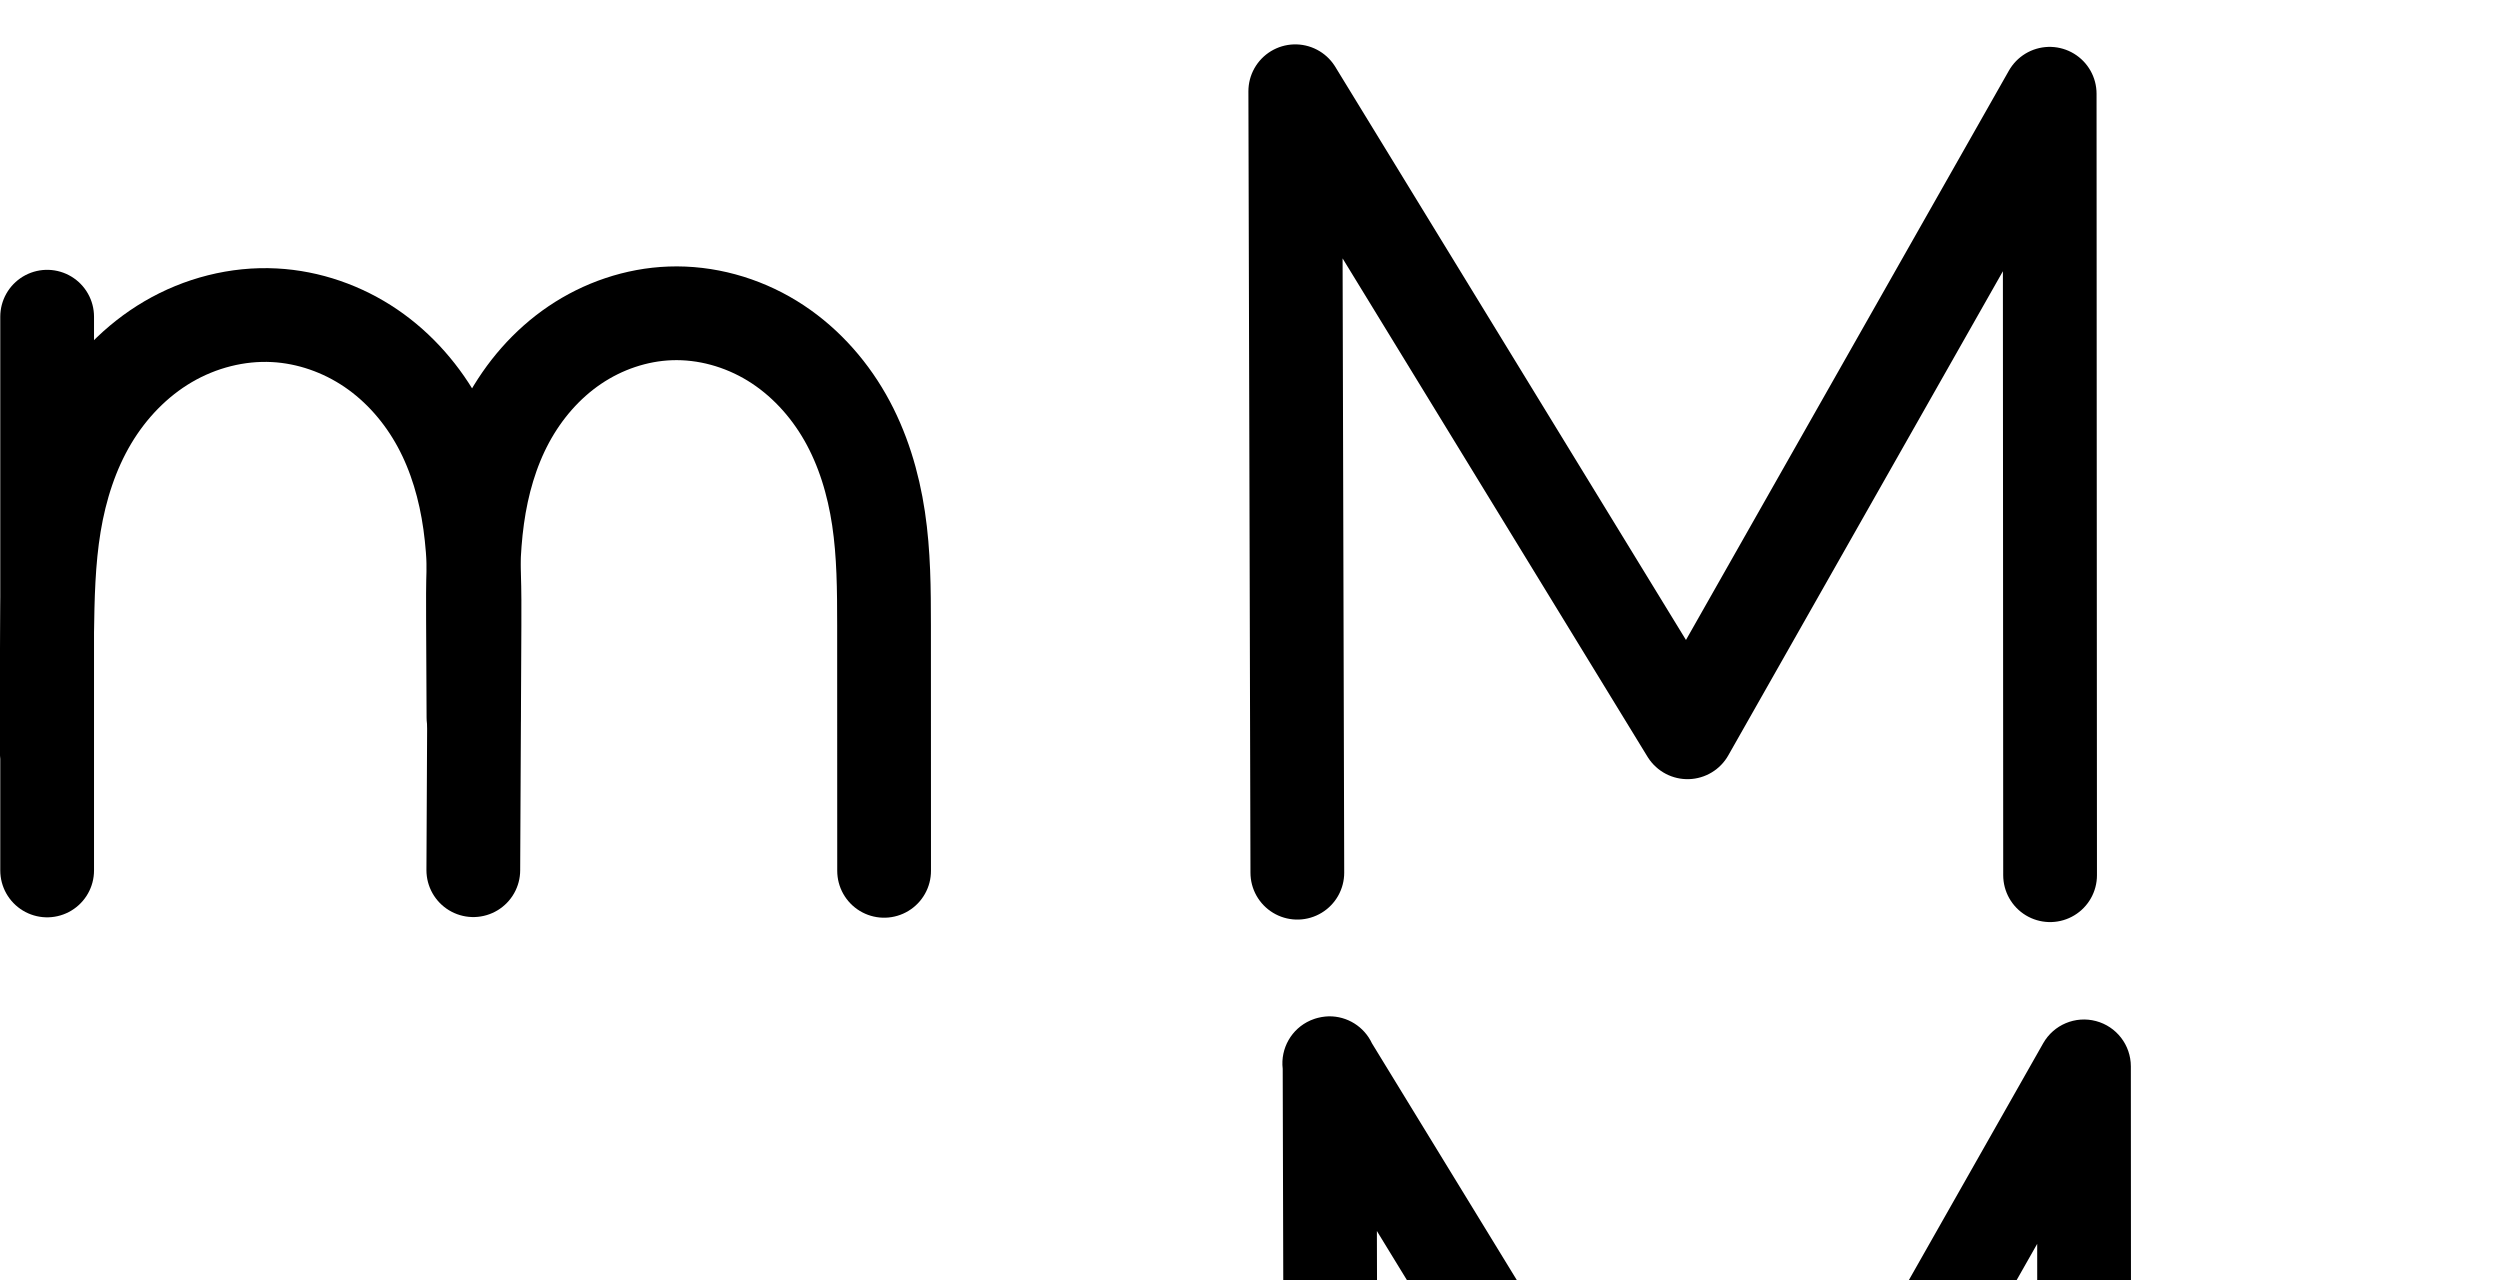
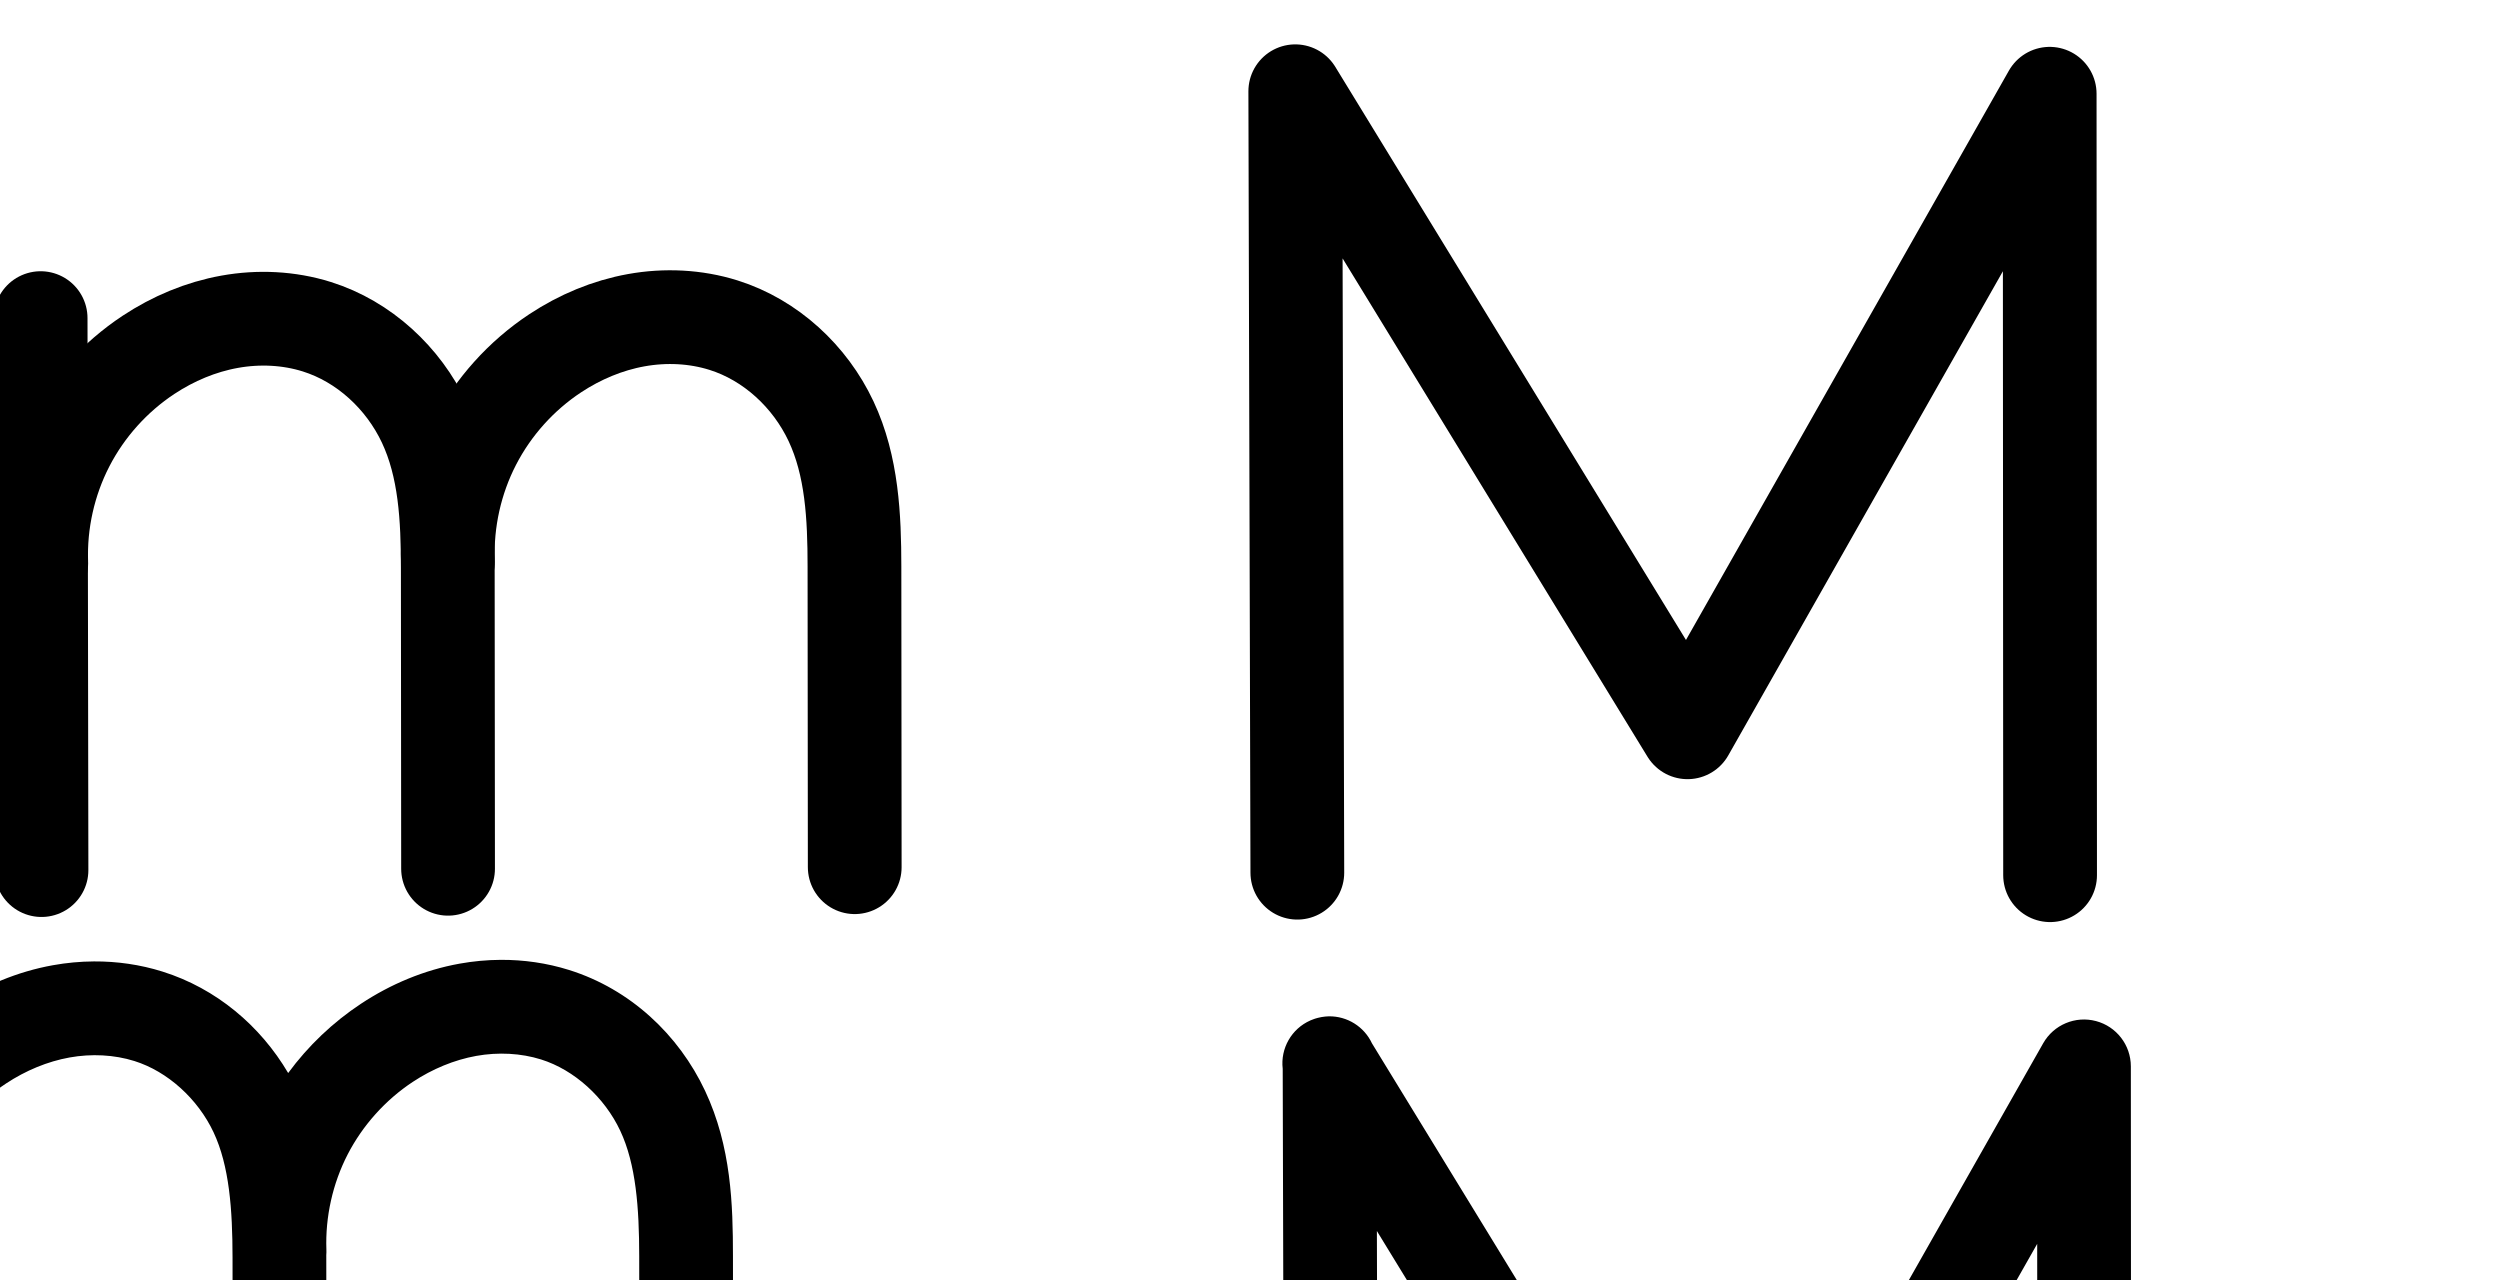
<svg xmlns="http://www.w3.org/2000/svg" version="1.1" id="svg2992" height="2048" width="4000">
  <defs id="defs5498">
    </defs>
  <g transform="translate(5944.954,1347.694)" id="layer1">
    <g id="layer1-6" transform="translate(-14814.53,16.04333)">
      <path style="fill:none;fill-rule:evenodd;stroke:#000000;stroke-width:150;stroke-linecap:round;stroke-linejoin:round;stroke-miterlimit:4;stroke-dasharray:none;stroke-opacity:1" d="m 10945.314,32.587 -3.299,-1250.325 m 0,0 627.561,1025.654 579.488,-1021.654 0.65,1250.325" id="path4139" />
-       <path style="fill:none;fill-rule:evenodd;stroke:#000000;stroke-width:150;stroke-linecap:round;stroke-linejoin:round;stroke-miterlimit:4;stroke-dasharray:none;stroke-opacity:1" d="m 8945.006,-857.011 0,886" id="path4271-1-7" />
-       <path style="fill:none;fill-rule:evenodd;stroke:#000000;stroke-width:150;stroke-linecap:round;stroke-linejoin:round;stroke-miterlimit:4;stroke-dasharray:none;stroke-opacity:1" d="m 8942.452,-172.7 2.44,-175.146 c 0.826,-59.257 1.992,-118.755 11.667,-177.222 9.675,-58.467 27.976,-115.931 58.252,-166.876 30.276,-50.945 72.601,-95.062 123.728,-125.028 51.127,-29.967 110.905,-45.466 170.085,-42.353 55.045,2.895 108.971,21.825 154.537,52.845 45.565,31.019 82.646,73.892 108.861,122.38 26.215,48.489 41.611,102.34 49.288,156.925 7.677,54.584 7.72,109.919 7.453,165.04 l -1.895,390.69" id="path4275-2-8" />
-       <path style="fill:none;fill-rule:evenodd;stroke:#000000;stroke-width:150;stroke-linecap:round;stroke-linejoin:round;stroke-miterlimit:4;stroke-dasharray:none;stroke-opacity:1" d="m 9627.112,-215.589 -0.758,-157.504 c -0.262,-54.369 -0.233,-108.945 7.249,-162.797 7.482,-53.852 22.509,-107.013 48.247,-154.904 25.738,-47.892 62.258,-90.272 107.278,-120.756 45.02,-30.484 98.439,-48.81 152.773,-50.781 57.065,-2.071 114.396,13.958 163.091,43.783 48.695,29.825 88.626,73.128 116.884,122.748 28.258,49.621 44.93,105.272 53.374,161.746 8.444,56.475 8.774,113.81 8.789,170.912 l 0.105,392.739" id="path4275-2-8-7" />
      <path style="color:#000000;font-style:normal;font-variant:normal;font-weight:normal;font-stretch:normal;font-size:medium;line-height:normal;font-family:sans-serif;text-indent:0;text-align:start;text-decoration:none;text-decoration-line:none;text-decoration-style:solid;text-decoration-color:#000000;letter-spacing:normal;word-spacing:normal;text-transform:none;direction:ltr;block-progression:tb;writing-mode:lr-tb;baseline-shift:baseline;text-anchor:start;white-space:normal;clip-rule:nonzero;display:inline;overflow:visible;visibility:visible;opacity:1;isolation:auto;mix-blend-mode:normal;color-interpolation:sRGB;color-interpolation-filters:linearRGB;solid-color:#000000;solid-opacity:1;fill:#000000;fill-opacity:1;fill-rule:evenodd;stroke:none;stroke-width:150;stroke-linecap:round;stroke-linejoin:round;stroke-miterlimit:4;stroke-dasharray:none;stroke-dashoffset:0;stroke-opacity:1;color-rendering:auto;image-rendering:auto;shape-rendering:auto;text-rendering:auto;enable-background:accumulate" d="m 10995.561,262.389 a 75.007,75.007 0 0 0 -10.877,1.082 75.007,75.007 0 0 0 -1.295,0.221 75.007,75.007 0 0 0 -5,1.088 75.007,75.007 0 0 0 -3.467,0.949 75.007,75.007 0 0 0 -2.695,0.877 75.007,75.007 0 0 0 -5.487,2.113 75.007,75.007 0 0 0 -0.513,0.225 75.007,75.007 0 0 0 -44.317,77.355 l 3.279,1242.67 a 75.007,75.007 0 1 0 150,-0.397 l -2.591,-982.695 487.879,797.367 a 75.007,75.007 0 0 0 129.211,-2.143 l 439.4,-774.674 0.502,966.381 a 75.007,75.007 0 1 0 150,-0.078 l -0.651,-1250.324 a 75.007,75.007 0 0 0 -140.236,-36.963 l -516.699,910.955 -557.266,-910.764 a 75.007,75.007 0 0 0 -69.177,-43.246 z" id="path4139-0" />
-       <path style="color:#000000;font-style:normal;font-variant:normal;font-weight:normal;font-stretch:normal;font-size:medium;line-height:normal;font-family:sans-serif;text-indent:0;text-align:start;text-decoration:none;text-decoration-line:none;text-decoration-style:solid;text-decoration-color:#000000;letter-spacing:normal;word-spacing:normal;text-transform:none;direction:ltr;block-progression:tb;writing-mode:lr-tb;baseline-shift:baseline;text-anchor:start;white-space:normal;clip-rule:nonzero;display:inline;overflow:visible;visibility:visible;opacity:1;isolation:auto;mix-blend-mode:normal;color-interpolation:sRGB;color-interpolation-filters:linearRGB;solid-color:#000000;solid-opacity:1;fill:#000000;fill-opacity:1;fill-rule:evenodd;stroke:none;stroke-width:150;stroke-linecap:round;stroke-linejoin:round;stroke-miterlimit:4;stroke-dasharray:none;stroke-dashoffset:0;stroke-opacity:1;color-rendering:auto;image-rendering:auto;shape-rendering:auto;text-rendering:auto;enable-background:accumulate" d="m -1008.215,656.271 c -50.87,34.444 -91.874,80.063 -122.193,131.24 -30.334,-49.048 -70.455,-92.666 -119.516,-126.064 -56.586,-38.522 -129.99,-62.314 -200.02,-64.64 -70.326,-2.336 -145.298,16.606 -204.732,51.441 -29.689,17.401 -56.629,38.389 -80.609,62.07 l 0,-37.404 c 0.598,-42.279 -33.85,-76.697 -76.129,-76.061 -41.395,0.623 -74.457,34.665 -73.871,76.061 l 0,500.967 c -0.034,2.378 -0.074,4.788 -0.107,7.154 l -2.439,175.146 c -0.187,7.223 0.671,14.435 2.547,21.412 l 0,181.32 c -0.592,41.836 33.16,76.068 75,76.068 41.84,0 75.592,-34.232 75,-76.068 l 0,-383.483 c 0.842,-56.114 2.423,-109.238 10.547,-158.33 8.48,-51.247 24.329,-99.74 48.732,-140.803 24.308,-40.902 58.176,-75.781 97.178,-98.641 38.859,-22.776 84.729,-34.45 128.223,-32.162 40.487,2.13 81.725,16.429 116.27,39.945 34.638,23.58 64.152,57.322 85.092,96.053 21.009,38.859 34.296,84.074 40.994,131.701 7.529,48.278 3.992,98.627 4.312,143.998 1.724,133.638 0.905,267.279 0.514,400.922 -0.799,41.836 32.786,76.236 74.629,76.44 41.843,0.203 75.761,-33.869 75.368,-75.711 l 1.897,-390.69 c 0.181,-58.222 -3.238,-109.879 4.127,-163.799 6.525,-46.96 19.481,-91.493 40.025,-129.721 20.468,-38.085 49.374,-71.211 83.264,-94.158 33.769,-22.865 74.16,-36.508 113.443,-37.934 41.229,-1.496 84.655,10.41 121.197,32.791 l 0,-0.002 c 36.695,22.475 68.377,56.383 90.885,95.906 22.602,39.69 36.996,86.4 44.371,135.723 7.388,49.415 7.95,103.014 7.965,159.842 l 0.105,392.74 c -0.58,41.836 33.181,76.059 75.021,76.047 41.84,-0.011 75.582,-34.252 74.979,-76.088 l -0.105,-392.738 c -0.015,-57.378 -0.114,-118.45 -9.613,-181.984 -9.514,-63.627 -28.464,-128.218 -62.377,-187.77 -34.008,-59.718 -82.19,-112.415 -142.885,-149.59 -57.045,-34.939 -130.182,-54.981 -198.793,-53.548 -69.279,1.446 -142.023,24.298 -198.295,62.4 z" transform="translate(8869.576,-1363.737)" id="path4271-1-7-1" />
+       <path style="fill:none;fill-rule:evenodd;stroke:#000000;stroke-width:150;stroke-linecap:round;stroke-linejoin:round;stroke-miterlimit:4;stroke-dasharray:none;stroke-opacity:1" d="m 8934.585,-854.754 1.395,883.174" id="path4271-1-7-9" />
+       <path style="fill:none;fill-rule:evenodd;stroke:#000000;stroke-width:150;stroke-linecap:round;stroke-linejoin:round;stroke-miterlimit:4;stroke-dasharray:none;stroke-opacity:1" d="m 8935.571,-462.568 c -2.353,-65.301 12.358,-131.143 42.28,-189.233 29.922,-58.09 74.987,-108.297 129.519,-144.297 39.224,-25.895 83.425,-44.531 129.687,-52.834 46.262,-8.303 94.572,-6.132 139.418,7.938 75.536,23.699 138.385,82.031 172.071,153.673 33.687,71.642 37.417,153.216 37.488,232.382 l 0.434,481.236" id="path4275-2-8-1" />
+       <path style="fill:none;fill-rule:evenodd;stroke:#000000;stroke-width:150;stroke-linecap:round;stroke-linejoin:round;stroke-miterlimit:4;stroke-dasharray:none;stroke-opacity:1" d="m 9586.246,-465.08 c -2.353,-65.301 12.358,-131.143 42.28,-189.233 29.922,-58.09 74.987,-108.297 129.519,-144.297 39.224,-25.895 83.425,-44.531 129.687,-52.834 46.262,-8.303 94.572,-6.132 139.418,7.938 75.536,23.698 138.385,82.031 172.072,153.672 33.686,71.642 37.417,153.216 37.488,232.382 l 0.434,481.236" id="path4275-2-8-1-0" />
+       <path style="color:#000000;font-style:normal;font-variant:normal;font-weight:normal;font-stretch:normal;font-size:medium;line-height:normal;font-family:sans-serif;text-indent:0;text-align:start;text-decoration:none;text-decoration-line:none;text-decoration-style:solid;text-decoration-color:#000000;letter-spacing:normal;word-spacing:normal;text-transform:none;direction:ltr;block-progression:tb;writing-mode:lr-tb;baseline-shift:baseline;text-anchor:start;white-space:normal;clip-rule:nonzero;display:inline;overflow:visible;visibility:visible;opacity:1;isolation:auto;mix-blend-mode:normal;color-interpolation:sRGB;color-interpolation-filters:linearRGB;solid-color:#000000;solid-opacity:1;fill:#000000;fill-opacity:1;fill-rule:evenodd;stroke:none;stroke-width:150;stroke-linecap:round;stroke-linejoin:round;stroke-miterlimit:4;stroke-dasharray:none;stroke-dashoffset:0;stroke-opacity:1;color-rendering:auto;image-rendering:auto;shape-rendering:auto;text-rendering:auto;enable-background:accumulate" d="M 801.018 1535.756 C 778.983 1535.878 757.048 1537.945 735.51 1541.811 C 678.218 1552.094 624.788 1574.823 577.752 1605.875 C 532.548 1635.717 493.029 1673.41 461.072 1716.844 C 416.631 1641.355 346.191 1581.576 259.953 1554.52 C 224.065 1543.26 187.068 1538.066 150.344 1538.27 C 128.309 1538.392 106.372 1540.456 84.834 1544.322 C 27.542 1554.605 -25.888 1577.335 -72.924 1608.387 C -92.889 1621.567 -111.74 1636.285 -129.326 1652.346 L -129.389 1612.203 A 75.007 75.007 0 0 0 -205.639 1536.264 A 75.007 75.007 0 0 0 -279.389 1612.439 L -277.994 2495.615 A 75.007 75.007 0 1 0 -127.994 2495.377 L -128.756 2012.586 A 75.007 75.007 0 0 0 -128.451 2001.809 C -130.333 1949.562 -118.387 1896.096 -94.447 1849.619 C -70.507 1803.142 -33.914 1762.371 9.717 1733.568 C 41.13 1712.831 76.103 1698.286 111.334 1691.963 C 146.421 1685.665 182.781 1687.518 215.051 1697.643 C 268.384 1714.375 316.629 1758.346 341.701 1811.668 C 366.966 1865.4 371.993 1935.346 372.062 2012.203 L 372.496 2493.439 A 75.007 75.007 0 1 0 522.496 2493.305 L 522.061 2012.068 C 522.059 2010.798 522.051 2009.5 522.049 2008.225 A 75.007 75.007 0 0 0 522.225 1999.295 C 520.342 1947.049 532.289 1893.582 556.229 1847.105 C 580.169 1800.629 616.762 1759.86 660.393 1731.057 C 691.805 1710.319 726.779 1695.775 762.01 1689.451 C 797.097 1683.153 833.457 1685.005 865.727 1695.129 C 919.06 1711.862 967.305 1755.833 992.377 1809.154 C 1017.642 1862.886 1022.667 1932.834 1022.736 2009.691 L 1023.172 2490.926 A 75.007 75.007 0 1 0 1173.17 2490.791 L 1172.736 2009.555 C 1172.666 1928.079 1170.227 1834.88 1128.119 1745.328 C 1085.818 1655.366 1008.368 1582.672 910.629 1552.008 C 874.74 1540.748 837.741 1535.552 801.018 1535.756 z " transform="translate(8869.576,-1363.737)" id="path4271-1-7-9-8" />
    </g>
  </g>
</svg>
